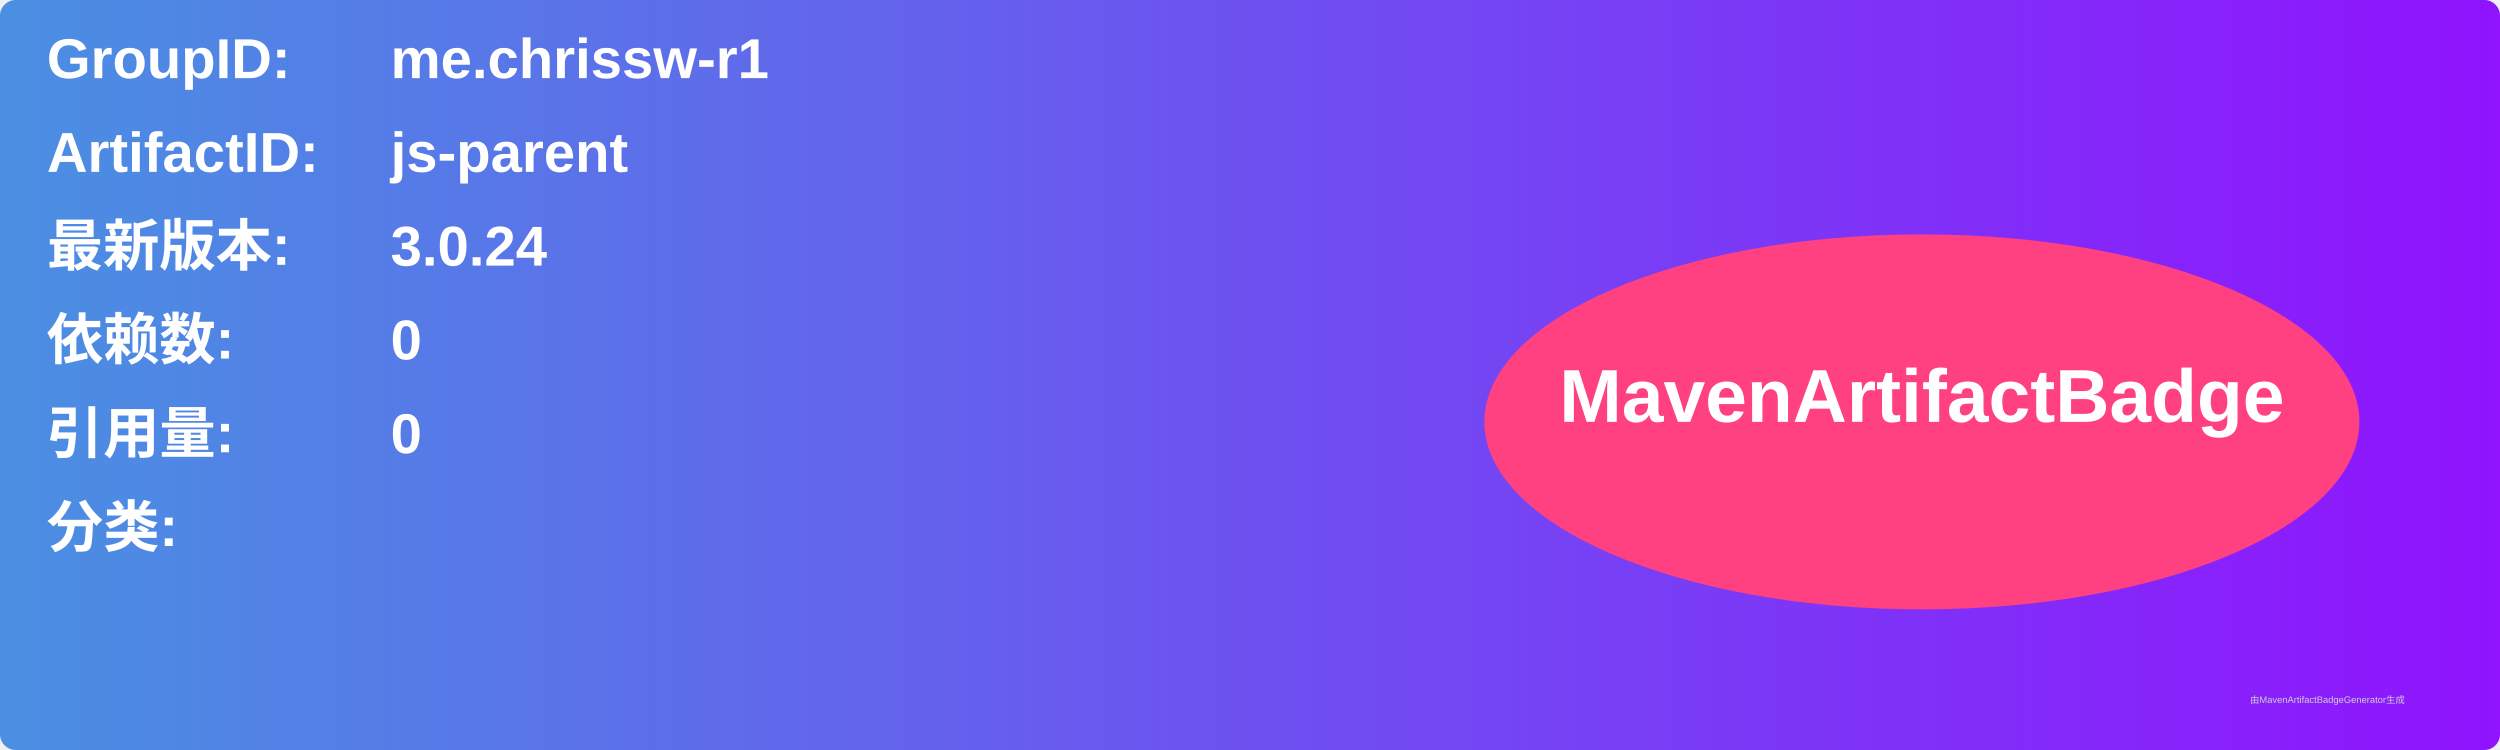
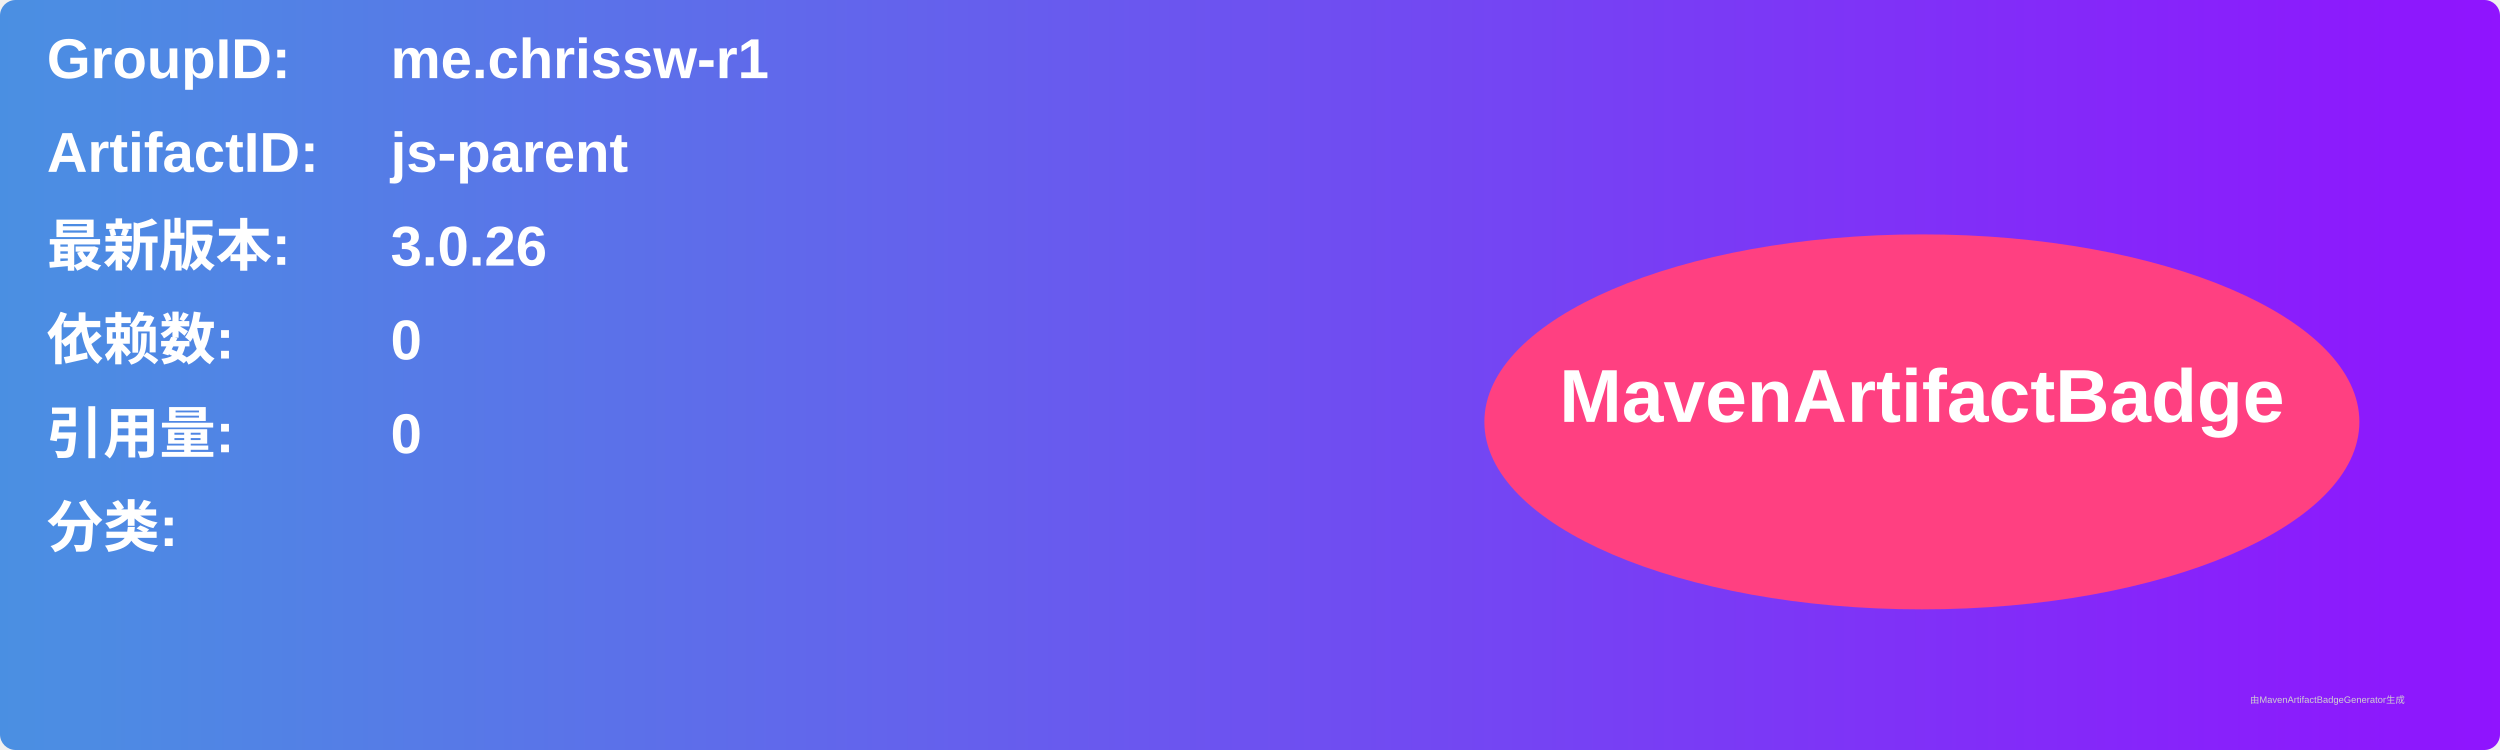
<svg xmlns="http://www.w3.org/2000/svg" width="800" height="240" viewBox="0 0 800 240">
  <linearGradient id="grad" x1="0%" y1="0%" x2="100%" y2="0%">
    <stop offset="0%" stop-color="#4a90e2" />
    <stop offset="100%" stop-color="#9013fe" />
  </linearGradient>
  <rect width="100%" height="100%" rx="5" ry="5" fill="url(#grad)" />
  <g transform="translate(15, 15)">
    <text x="0" y="10" font-family="Arial" font-size="18" fill="white" font-weight="bold" width="260">GroupID:</text>
    <text x="110" y="10" font-family="Arial" font-size="18" fill="white" font-weight="bold" width="460">me.chrissw-r1</text>
    <text x="0" y="40" font-family="Arial" font-size="18" fill="white" font-weight="bold" width="260">ArtifactID:</text>
    <text x="110" y="40" font-family="Arial" font-size="18" fill="white" font-weight="bold" width="460">js-parent</text>
    <text x="0" y="70" font-family="Arial" font-size="18" fill="white" font-weight="bold">最新版本:</text>
    <text x="110" y="70" font-family="Arial" font-size="18" fill="white" font-weight="bold">
-       <tspan font-weight="bold">3.0.24</tspan>
+       <tspan font-weight="bold">3.0.26</tspan>
    </text>
    <text x="0" y="100" font-family="Arial" font-size="18" fill="white" font-weight="bold">依赖数: </text>
    <text x="110" y="100" font-family="Arial" font-size="18" fill="white">
      <tspan font-weight="bold">0</tspan>
    </text>
    <text x="0" y="130" font-family="Arial" font-size="18" fill="white" font-weight="bold">引用量: </text>
    <text x="110" y="130" font-family="Arial" font-size="18" fill="white">
      <tspan font-weight="bold">0</tspan>
    </text>
    <text x="0" y="160" font-family="Arial" font-size="18" fill="white" font-weight="bold">分类:</text>
    <text x="10" y="190" font-family="Arial" font-size="10" fill="white">
      <tspan font-weight="bold" />
    </text>
    <ellipse cx="600" cy="120" rx="140" ry="60" fill="#ff4081" />
    <text x="600" y="120" text-anchor="middle" font-family="Arial" font-size="24" fill="white" font-weight="bold">MavenArtifactBadge</text>
  </g>
  <text x="720" y="225" font-family="Arial" font-size="3" fill="#d0d0d0">由MavenArtifactBadgeGenerator生成</text>
</svg>
